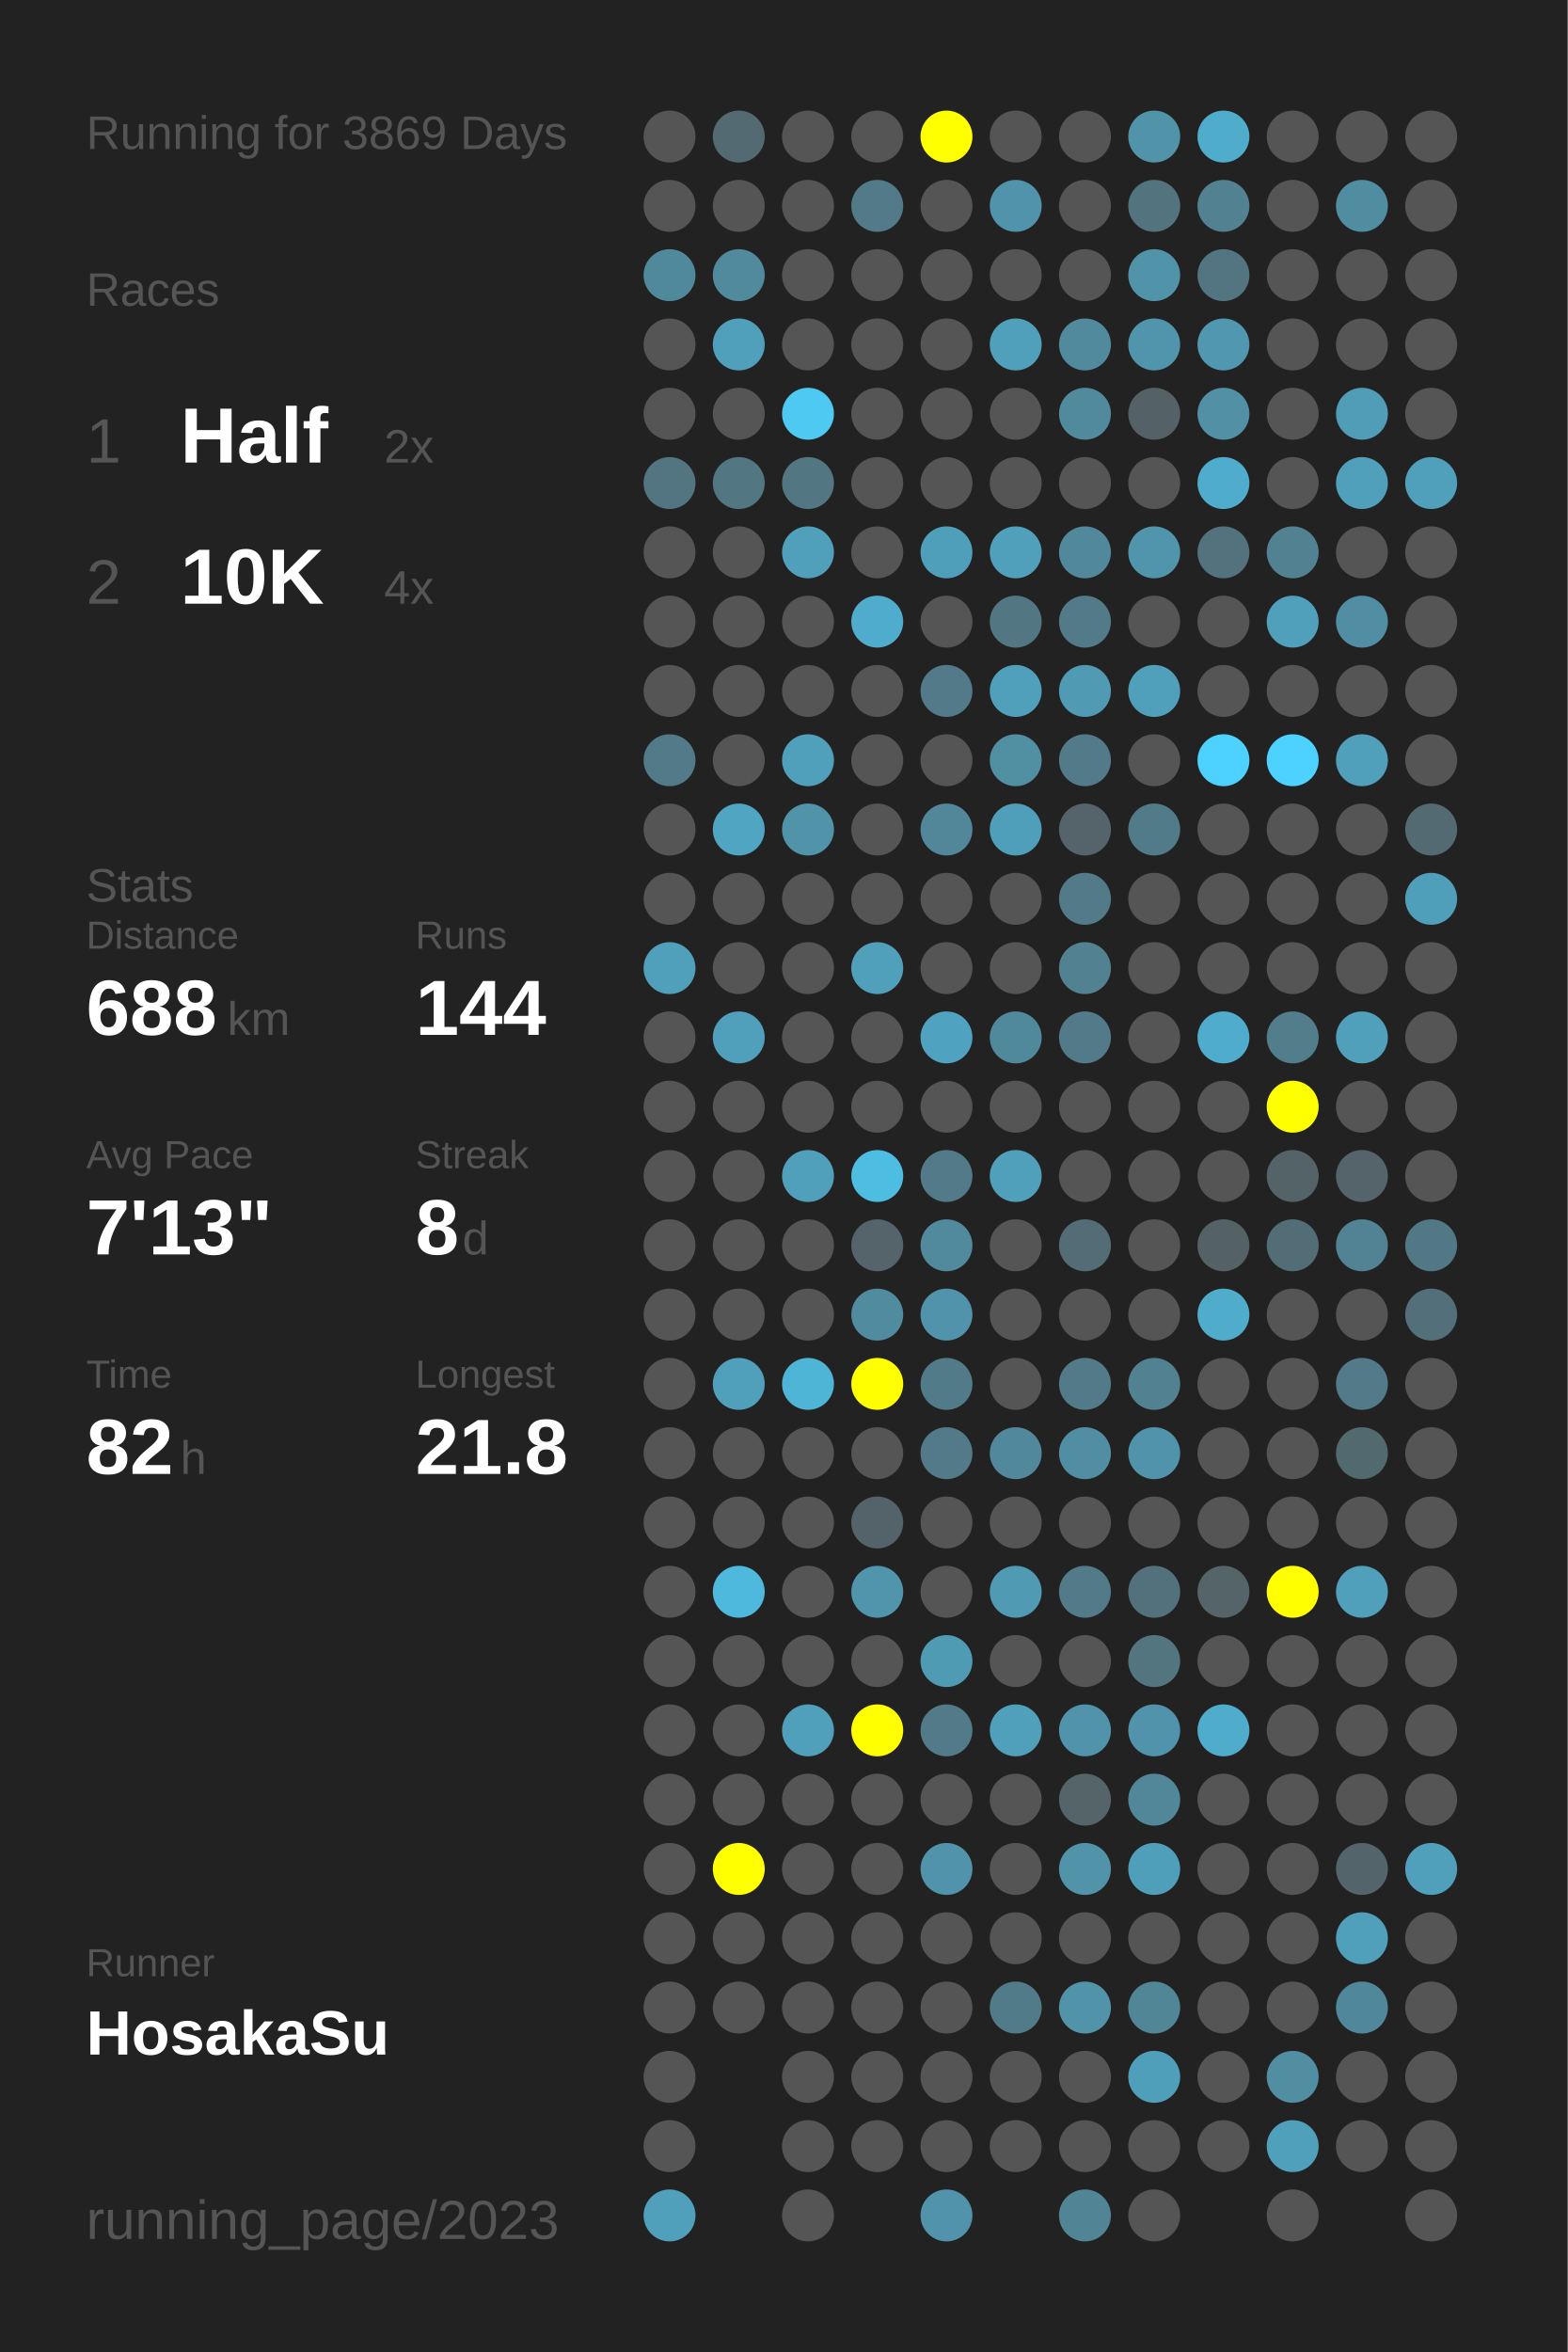
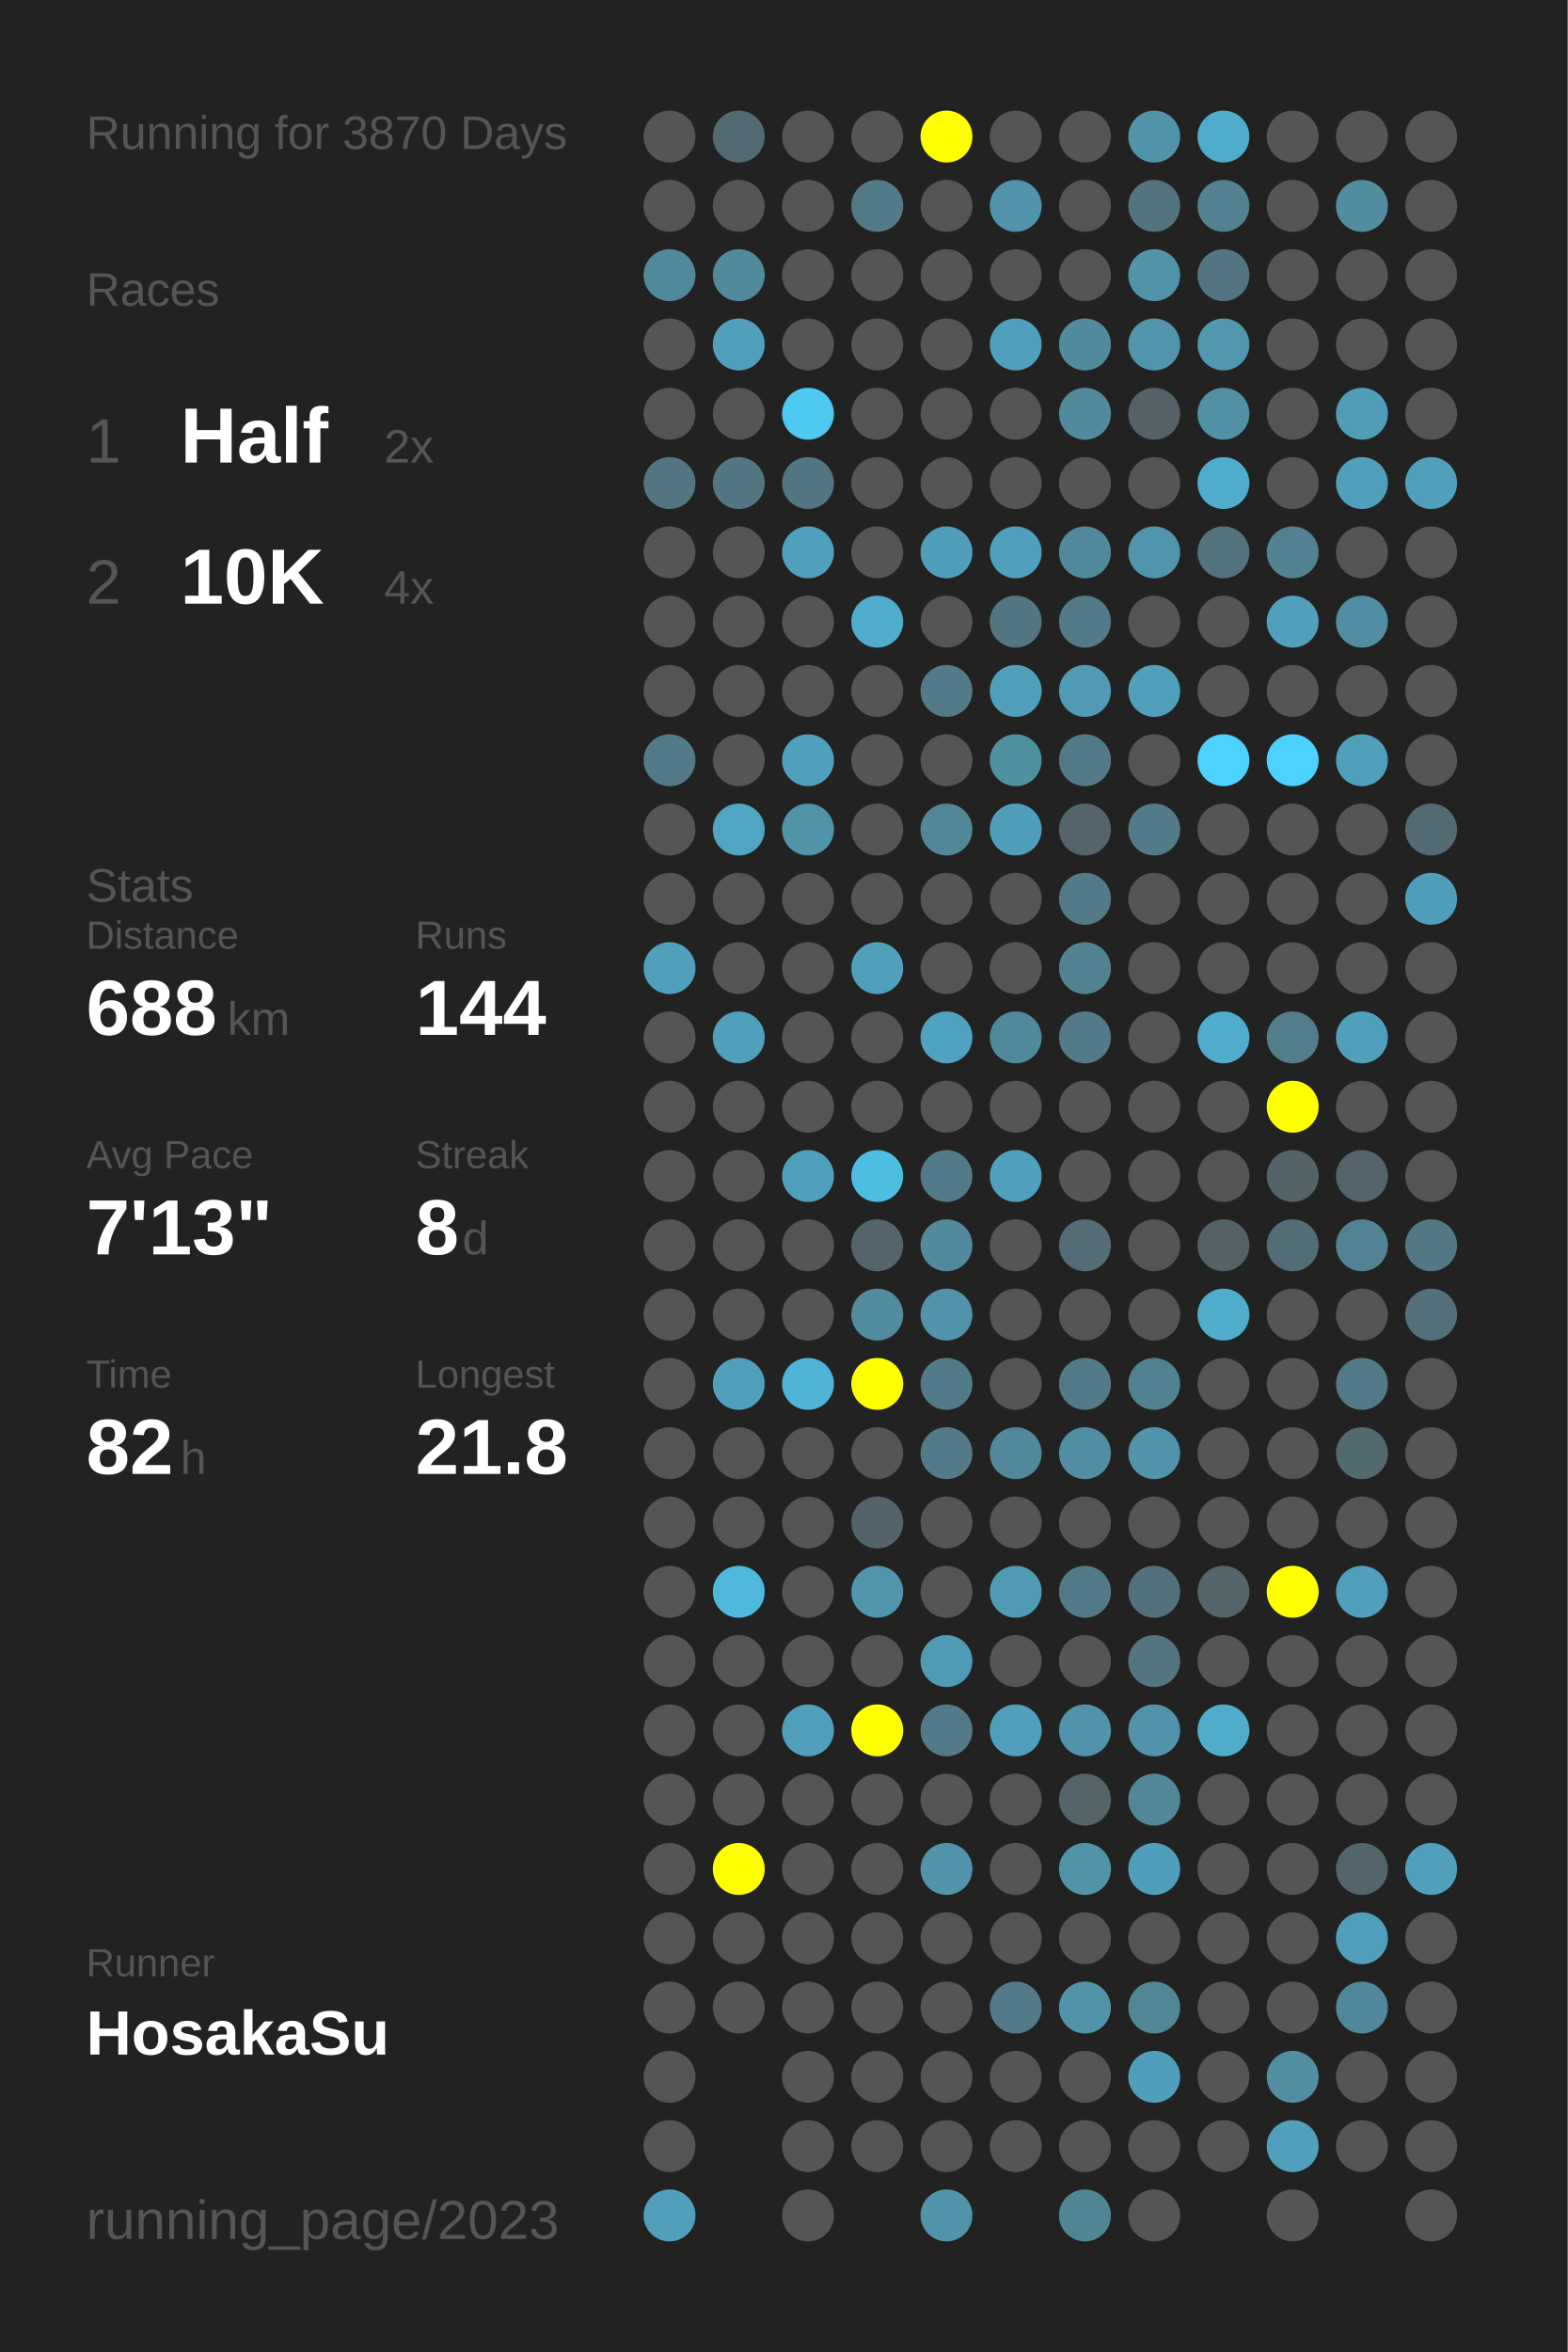
<svg xmlns="http://www.w3.org/2000/svg" baseProfile="full" height="300mm" version="1.1" viewBox="0,0,200,300" width="200mm">
  <defs />
  <rect fill="#222222" height="300" width="200" x="0" y="0" />
-   <text fill="#555555" style="font-size:6px; font-family:Arial;" x="11" y="19">Running for 3869 Days</text>
+   <text fill="#555555" style="font-size:6px; font-family:Arial;" x="11" y="19">Running for 3870 Days</text>
  <text fill="#555555" style="font-size:6px; font-family:Arial;" x="11" y="39">Races</text>
  <text fill="#555555" style="font-size:8px; font-family:Arial;" x="11" y="59">1</text>
  <text fill="#FFFFFF" style="font-size:10px; font-family:Arial; font-weight:bold;" x="23" y="59">Half</text>
  <text fill="#555555" style="font-size:6px; font-family:Arial;" x="49" y="59">2x</text>
  <text fill="#555555" style="font-size:8px; font-family:Arial;" x="11" y="77">2</text>
  <text fill="#FFFFFF" style="font-size:10px; font-family:Arial; font-weight:bold;" x="23" y="77">10K</text>
  <text fill="#555555" style="font-size:6px; font-family:Arial;" x="49" y="77">4x</text>
  <text fill="#555555" style="font-size:6px; font-family:Arial;" x="11" y="115">Stats</text>
  <text fill="#555555" style="font-size:5px; font-family:Arial;" x="11" y="121">Distance</text>
  <text fill="#FFFFFF" style="font-size:10px; font-family:Arial; font-weight:bold;" x="11" y="132">688</text>
  <text fill="#555555" style="font-size:6px; font-family:Arial;" x="29" y="132">km</text>
  <text fill="#555555" style="font-size:5px; font-family:Arial;" x="53" y="121">Runs</text>
  <text fill="#FFFFFF" style="font-size:10px; font-family:Arial; font-weight:bold;" x="53" y="132">144</text>
  <text fill="#555555" style="font-size:5px; font-family:Arial;" x="11" y="149">Avg Pace</text>
  <text fill="#FFFFFF" style="font-size:10px; font-family:Arial; font-weight:bold;" x="11" y="160">7'13"</text>
  <text fill="#555555" style="font-size:5px; font-family:Arial;" x="53" y="149">Streak</text>
  <text fill="#FFFFFF" style="font-size:10px; font-family:Arial; font-weight:bold;" x="53" y="160">8</text>
  <text fill="#555555" style="font-size:6px; font-family:Arial;" x="59" y="160">d</text>
  <text fill="#555555" style="font-size:5px; font-family:Arial;" x="11" y="177">Time</text>
  <text fill="#FFFFFF" style="font-size:10px; font-family:Arial; font-weight:bold;" x="11" y="188">82</text>
  <text fill="#555555" style="font-size:6px; font-family:Arial;" x="23" y="188">h</text>
  <text fill="#555555" style="font-size:5px; font-family:Arial;" x="53" y="177">Longest</text>
  <text fill="#FFFFFF" style="font-size:10px; font-family:Arial; font-weight:bold;" x="53" y="188">21.8</text>
  <text fill="#555555" style="font-size:5px; font-family:Arial;" x="11" y="252.065">Runner</text>
  <text fill="#FFFFFF" style="font-size:8px; font-family:Arial; font-weight:bold;" x="11" y="262.065">HosakaSu</text>
  <text fill="#555555" style="font-size:7px; font-family:Arial;" x="11" y="285.581">running_page/2023</text>
  <circle cx="85.417" cy="17.419" fill="#555555" r="3.312" />
  <circle cx="85.417" cy="26.258" fill="#555555" r="3.312" />
  <circle cx="85.417" cy="35.097" fill="#51899c" r="3.312" />
  <circle cx="85.417" cy="43.935" fill="#555555" r="3.312" />
  <circle cx="85.417" cy="52.774" fill="#555555" r="3.312" />
  <circle cx="85.417" cy="61.613" fill="#527581" r="3.312" />
  <circle cx="85.417" cy="70.452" fill="#555555" r="3.312" />
  <circle cx="85.417" cy="79.29" fill="#555555" r="3.312" />
  <circle cx="85.417" cy="88.129" fill="#555555" r="3.312" />
  <circle cx="85.417" cy="96.968" fill="#527a88" r="3.312" />
  <circle cx="85.417" cy="105.806" fill="#555555" r="3.312" />
  <circle cx="85.417" cy="114.645" fill="#555555" r="3.312" />
  <circle cx="85.417" cy="123.484" fill="#50a0bb" r="3.312" />
  <circle cx="85.417" cy="132.323" fill="#555555" r="3.312" />
  <circle cx="85.417" cy="141.161" fill="#555555" r="3.312" />
  <circle cx="85.417" cy="150" fill="#555555" r="3.312" />
  <circle cx="85.417" cy="158.839" fill="#555555" r="3.312" />
  <circle cx="85.417" cy="167.677" fill="#555555" r="3.312" />
  <circle cx="85.417" cy="176.516" fill="#555555" r="3.312" />
  <circle cx="85.417" cy="185.355" fill="#555555" r="3.312" />
  <circle cx="85.417" cy="194.194" fill="#555555" r="3.312" />
  <circle cx="85.417" cy="203.032" fill="#555555" r="3.312" />
  <circle cx="85.417" cy="211.871" fill="#555555" r="3.312" />
  <circle cx="85.417" cy="220.71" fill="#555555" r="3.312" />
  <circle cx="85.417" cy="229.548" fill="#555555" r="3.312" />
  <circle cx="85.417" cy="238.387" fill="#555555" r="3.312" />
  <circle cx="85.417" cy="247.226" fill="#555555" r="3.312" />
  <circle cx="85.417" cy="256.065" fill="#555555" r="3.312" />
  <circle cx="85.417" cy="264.903" fill="#555555" r="3.312" />
  <circle cx="85.417" cy="273.742" fill="#555555" r="3.312" />
  <circle cx="85.417" cy="282.581" fill="#50a0bb" r="3.312" />
  <circle cx="94.25" cy="17.419" fill="#536a72" r="3.312" />
  <circle cx="94.25" cy="26.258" fill="#555555" r="3.312" />
  <circle cx="94.25" cy="35.097" fill="#518a9d" r="3.312" />
  <circle cx="94.25" cy="43.935" fill="#50a0bb" r="3.312" />
  <circle cx="94.25" cy="52.774" fill="#555555" r="3.312" />
  <circle cx="94.25" cy="61.613" fill="#527682" r="3.312" />
  <circle cx="94.25" cy="70.452" fill="#555555" r="3.312" />
  <circle cx="94.25" cy="79.29" fill="#555555" r="3.312" />
  <circle cx="94.25" cy="88.129" fill="#555555" r="3.312" />
  <circle cx="94.25" cy="96.968" fill="#555555" r="3.312" />
  <circle cx="94.25" cy="105.806" fill="#4fa5c2" r="3.312" />
  <circle cx="94.25" cy="114.645" fill="#555555" r="3.312" />
  <circle cx="94.25" cy="123.484" fill="#555555" r="3.312" />
  <circle cx="94.25" cy="132.323" fill="#50a0bb" r="3.312" />
  <circle cx="94.25" cy="141.161" fill="#555555" r="3.312" />
  <circle cx="94.25" cy="150" fill="#555555" r="3.312" />
  <circle cx="94.25" cy="158.839" fill="#555555" r="3.312" />
  <circle cx="94.25" cy="167.677" fill="#555555" r="3.312" />
  <circle cx="94.25" cy="176.516" fill="#50a0bb" r="3.312" />
  <circle cx="94.25" cy="185.355" fill="#555555" r="3.312" />
  <circle cx="94.25" cy="194.194" fill="#555555" r="3.312" />
  <circle cx="94.25" cy="203.032" fill="#4eb9dd" r="3.312" />
  <circle cx="94.25" cy="211.871" fill="#555555" r="3.312" />
  <circle cx="94.25" cy="220.71" fill="#555555" r="3.312" />
  <circle cx="94.25" cy="229.548" fill="#555555" r="3.312" />
  <circle cx="94.25" cy="238.387" fill="#FFFF00" r="3.312" />
  <circle cx="94.25" cy="247.226" fill="#555555" r="3.312" />
  <circle cx="94.25" cy="256.065" fill="#555555" r="3.312" />
  <circle cx="103.083" cy="17.419" fill="#555555" r="3.312" />
  <circle cx="103.083" cy="26.258" fill="#555555" r="3.312" />
  <circle cx="103.083" cy="35.097" fill="#555555" r="3.312" />
  <circle cx="103.083" cy="43.935" fill="#555555" r="3.312" />
  <circle cx="103.083" cy="52.774" fill="#4dc9f2" r="3.312" />
  <circle cx="103.083" cy="61.613" fill="#527682" r="3.312" />
  <circle cx="103.083" cy="70.452" fill="#50a0bb" r="3.312" />
  <circle cx="103.083" cy="79.29" fill="#555555" r="3.312" />
  <circle cx="103.083" cy="88.129" fill="#555555" r="3.312" />
  <circle cx="103.083" cy="96.968" fill="#50a0bb" r="3.312" />
  <circle cx="103.083" cy="105.806" fill="#5193a9" r="3.312" />
  <circle cx="103.083" cy="114.645" fill="#555555" r="3.312" />
  <circle cx="103.083" cy="123.484" fill="#555555" r="3.312" />
  <circle cx="103.083" cy="132.323" fill="#555555" r="3.312" />
  <circle cx="103.083" cy="141.161" fill="#555555" r="3.312" />
  <circle cx="103.083" cy="150" fill="#50a0bb" r="3.312" />
  <circle cx="103.083" cy="158.839" fill="#555555" r="3.312" />
  <circle cx="103.083" cy="167.677" fill="#555555" r="3.312" />
  <circle cx="103.083" cy="176.516" fill="#4eb5d7" r="3.312" />
  <circle cx="103.083" cy="185.355" fill="#555555" r="3.312" />
  <circle cx="103.083" cy="194.194" fill="#555555" r="3.312" />
  <circle cx="103.083" cy="203.032" fill="#555555" r="3.312" />
  <circle cx="103.083" cy="211.871" fill="#555555" r="3.312" />
  <circle cx="103.083" cy="220.71" fill="#50a0bb" r="3.312" />
  <circle cx="103.083" cy="229.548" fill="#555555" r="3.312" />
  <circle cx="103.083" cy="238.387" fill="#555555" r="3.312" />
  <circle cx="103.083" cy="247.226" fill="#555555" r="3.312" />
  <circle cx="103.083" cy="256.065" fill="#555555" r="3.312" />
  <circle cx="103.083" cy="264.903" fill="#555555" r="3.312" />
  <circle cx="103.083" cy="273.742" fill="#555555" r="3.312" />
  <circle cx="103.083" cy="282.581" fill="#555555" r="3.312" />
  <circle cx="111.917" cy="17.419" fill="#555555" r="3.312" />
  <circle cx="111.917" cy="26.258" fill="#527a88" r="3.312" />
  <circle cx="111.917" cy="35.097" fill="#555555" r="3.312" />
  <circle cx="111.917" cy="43.935" fill="#555555" r="3.312" />
  <circle cx="111.917" cy="52.774" fill="#555555" r="3.312" />
  <circle cx="111.917" cy="61.613" fill="#555555" r="3.312" />
  <circle cx="111.917" cy="70.452" fill="#555555" r="3.312" />
  <circle cx="111.917" cy="79.29" fill="#4faccc" r="3.312" />
  <circle cx="111.917" cy="88.129" fill="#555555" r="3.312" />
  <circle cx="111.917" cy="96.968" fill="#555555" r="3.312" />
  <circle cx="111.917" cy="105.806" fill="#555555" r="3.312" />
  <circle cx="111.917" cy="114.645" fill="#555555" r="3.312" />
  <circle cx="111.917" cy="123.484" fill="#50a0bb" r="3.312" />
  <circle cx="111.917" cy="132.323" fill="#555555" r="3.312" />
  <circle cx="111.917" cy="141.161" fill="#555555" r="3.312" />
  <circle cx="111.917" cy="150" fill="#4ebde2" r="3.312" />
  <circle cx="111.917" cy="158.839" fill="#54646a" r="3.312" />
  <circle cx="111.917" cy="167.677" fill="#518b9f" r="3.312" />
  <circle cx="111.917" cy="176.516" fill="#FFFF00" r="3.312" />
  <circle cx="111.917" cy="185.355" fill="#555555" r="3.312" />
  <circle cx="111.917" cy="194.194" fill="#546369" r="3.312" />
  <circle cx="111.917" cy="203.032" fill="#5095ac" r="3.312" />
  <circle cx="111.917" cy="211.871" fill="#555555" r="3.312" />
  <circle cx="111.917" cy="220.71" fill="#FFFF00" r="3.312" />
  <circle cx="111.917" cy="229.548" fill="#555555" r="3.312" />
  <circle cx="111.917" cy="238.387" fill="#555555" r="3.312" />
  <circle cx="111.917" cy="247.226" fill="#555555" r="3.312" />
  <circle cx="111.917" cy="256.065" fill="#555555" r="3.312" />
  <circle cx="111.917" cy="264.903" fill="#555555" r="3.312" />
  <circle cx="111.917" cy="273.742" fill="#555555" r="3.312" />
  <circle cx="120.75" cy="17.419" fill="#FFFF00" r="3.312" />
  <circle cx="120.75" cy="26.258" fill="#555555" r="3.312" />
  <circle cx="120.75" cy="35.097" fill="#555555" r="3.312" />
  <circle cx="120.75" cy="43.935" fill="#555555" r="3.312" />
  <circle cx="120.75" cy="52.774" fill="#555555" r="3.312" />
  <circle cx="120.75" cy="61.613" fill="#555555" r="3.312" />
  <circle cx="120.75" cy="70.452" fill="#509fba" r="3.312" />
  <circle cx="120.75" cy="79.29" fill="#555555" r="3.312" />
  <circle cx="120.75" cy="88.129" fill="#527a88" r="3.312" />
  <circle cx="120.75" cy="96.968" fill="#555555" r="3.312" />
  <circle cx="120.75" cy="105.806" fill="#518799" r="3.312" />
  <circle cx="120.75" cy="114.645" fill="#555555" r="3.312" />
  <circle cx="120.75" cy="123.484" fill="#555555" r="3.312" />
  <circle cx="120.75" cy="132.323" fill="#4fa3c0" r="3.312" />
  <circle cx="120.75" cy="141.161" fill="#555555" r="3.312" />
  <circle cx="120.75" cy="150" fill="#527a88" r="3.312" />
  <circle cx="120.75" cy="158.839" fill="#518a9d" r="3.312" />
  <circle cx="120.75" cy="167.677" fill="#5093aa" r="3.312" />
  <circle cx="120.75" cy="176.516" fill="#527b89" r="3.312" />
  <circle cx="120.75" cy="185.355" fill="#527a88" r="3.312" />
  <circle cx="120.75" cy="194.194" fill="#555555" r="3.312" />
  <circle cx="120.75" cy="203.032" fill="#555555" r="3.312" />
  <circle cx="120.75" cy="211.871" fill="#509bb4" r="3.312" />
  <circle cx="120.75" cy="220.71" fill="#527a88" r="3.312" />
  <circle cx="120.75" cy="229.548" fill="#555555" r="3.312" />
  <circle cx="120.75" cy="238.387" fill="#5093aa" r="3.312" />
  <circle cx="120.75" cy="247.226" fill="#555555" r="3.312" />
  <circle cx="120.75" cy="256.065" fill="#555555" r="3.312" />
  <circle cx="120.75" cy="264.903" fill="#555555" r="3.312" />
  <circle cx="120.75" cy="273.742" fill="#555555" r="3.312" />
  <circle cx="120.75" cy="282.581" fill="#5093aa" r="3.312" />
  <circle cx="129.583" cy="17.419" fill="#555555" r="3.312" />
  <circle cx="129.583" cy="26.258" fill="#5093aa" r="3.312" />
  <circle cx="129.583" cy="35.097" fill="#555555" r="3.312" />
  <circle cx="129.583" cy="43.935" fill="#50a0bb" r="3.312" />
  <circle cx="129.583" cy="52.774" fill="#555555" r="3.312" />
  <circle cx="129.583" cy="61.613" fill="#555555" r="3.312" />
  <circle cx="129.583" cy="70.452" fill="#50a0bb" r="3.312" />
  <circle cx="129.583" cy="79.29" fill="#527783" r="3.312" />
  <circle cx="129.583" cy="88.129" fill="#50a0bb" r="3.312" />
  <circle cx="129.583" cy="96.968" fill="#518fa3" r="3.312" />
  <circle cx="129.583" cy="105.806" fill="#509fba" r="3.312" />
  <circle cx="129.583" cy="114.645" fill="#555555" r="3.312" />
  <circle cx="129.583" cy="123.484" fill="#555555" r="3.312" />
  <circle cx="129.583" cy="132.323" fill="#51899c" r="3.312" />
  <circle cx="129.583" cy="141.161" fill="#555555" r="3.312" />
  <circle cx="129.583" cy="150" fill="#50a0bb" r="3.312" />
  <circle cx="129.583" cy="158.839" fill="#555555" r="3.312" />
  <circle cx="129.583" cy="167.677" fill="#555555" r="3.312" />
  <circle cx="129.583" cy="176.516" fill="#555555" r="3.312" />
  <circle cx="129.583" cy="185.355" fill="#51889b" r="3.312" />
  <circle cx="129.583" cy="194.194" fill="#555555" r="3.312" />
  <circle cx="129.583" cy="203.032" fill="#509ab3" r="3.312" />
  <circle cx="129.583" cy="211.871" fill="#555555" r="3.312" />
  <circle cx="129.583" cy="220.71" fill="#50a0bb" r="3.312" />
  <circle cx="129.583" cy="229.548" fill="#555555" r="3.312" />
  <circle cx="129.583" cy="238.387" fill="#555555" r="3.312" />
  <circle cx="129.583" cy="247.226" fill="#555555" r="3.312" />
  <circle cx="129.583" cy="256.065" fill="#527b89" r="3.312" />
  <circle cx="129.583" cy="264.903" fill="#555555" r="3.312" />
  <circle cx="129.583" cy="273.742" fill="#555555" r="3.312" />
  <circle cx="138.417" cy="17.419" fill="#555555" r="3.312" />
  <circle cx="138.417" cy="26.258" fill="#555555" r="3.312" />
  <circle cx="138.417" cy="35.097" fill="#555555" r="3.312" />
  <circle cx="138.417" cy="43.935" fill="#518a9d" r="3.312" />
  <circle cx="138.417" cy="52.774" fill="#518a9d" r="3.312" />
  <circle cx="138.417" cy="61.613" fill="#555555" r="3.312" />
  <circle cx="138.417" cy="70.452" fill="#51889b" r="3.312" />
  <circle cx="138.417" cy="79.29" fill="#527a88" r="3.312" />
  <circle cx="138.417" cy="88.129" fill="#509ab3" r="3.312" />
  <circle cx="138.417" cy="96.968" fill="#527a88" r="3.312" />
  <circle cx="138.417" cy="105.806" fill="#54646a" r="3.312" />
  <circle cx="138.417" cy="114.645" fill="#527a88" r="3.312" />
  <circle cx="138.417" cy="123.484" fill="#528292" r="3.312" />
  <circle cx="138.417" cy="132.323" fill="#527a88" r="3.312" />
  <circle cx="138.417" cy="141.161" fill="#555555" r="3.312" />
  <circle cx="138.417" cy="150" fill="#555555" r="3.312" />
  <circle cx="138.417" cy="158.839" fill="#536c75" r="3.312" />
  <circle cx="138.417" cy="167.677" fill="#555555" r="3.312" />
  <circle cx="138.417" cy="176.516" fill="#527a88" r="3.312" />
  <circle cx="138.417" cy="185.355" fill="#518ea3" r="3.312" />
  <circle cx="138.417" cy="194.194" fill="#555555" r="3.312" />
  <circle cx="138.417" cy="203.032" fill="#527a88" r="3.312" />
  <circle cx="138.417" cy="211.871" fill="#555555" r="3.312" />
  <circle cx="138.417" cy="220.71" fill="#5093aa" r="3.312" />
  <circle cx="138.417" cy="229.548" fill="#546469" r="3.312" />
  <circle cx="138.417" cy="238.387" fill="#5193a9" r="3.312" />
  <circle cx="138.417" cy="247.226" fill="#555555" r="3.312" />
  <circle cx="138.417" cy="256.065" fill="#5193a9" r="3.312" />
  <circle cx="138.417" cy="264.903" fill="#555555" r="3.312" />
  <circle cx="138.417" cy="273.742" fill="#555555" r="3.312" />
  <circle cx="138.417" cy="282.581" fill="#518596" r="3.312" />
  <circle cx="147.25" cy="17.419" fill="#5193a9" r="3.312" />
  <circle cx="147.25" cy="26.258" fill="#53737e" r="3.312" />
  <circle cx="147.25" cy="35.097" fill="#5193a9" r="3.312" />
  <circle cx="147.25" cy="43.935" fill="#5095ac" r="3.312" />
  <circle cx="147.25" cy="52.774" fill="#546166" r="3.312" />
  <circle cx="147.25" cy="61.613" fill="#555555" r="3.312" />
  <circle cx="147.25" cy="70.452" fill="#5095ac" r="3.312" />
  <circle cx="147.25" cy="79.29" fill="#555555" r="3.312" />
  <circle cx="147.25" cy="88.129" fill="#50a0bb" r="3.312" />
  <circle cx="147.25" cy="96.968" fill="#555555" r="3.312" />
  <circle cx="147.25" cy="105.806" fill="#527b89" r="3.312" />
  <circle cx="147.25" cy="114.645" fill="#555555" r="3.312" />
  <circle cx="147.25" cy="123.484" fill="#555555" r="3.312" />
  <circle cx="147.25" cy="132.323" fill="#555555" r="3.312" />
  <circle cx="147.25" cy="141.161" fill="#555555" r="3.312" />
  <circle cx="147.25" cy="150" fill="#555555" r="3.312" />
  <circle cx="147.25" cy="158.839" fill="#555555" r="3.312" />
  <circle cx="147.25" cy="167.677" fill="#555555" r="3.312" />
  <circle cx="147.25" cy="176.516" fill="#528191" r="3.312" />
  <circle cx="147.25" cy="185.355" fill="#5093aa" r="3.312" />
  <circle cx="147.25" cy="194.194" fill="#555555" r="3.312" />
  <circle cx="147.25" cy="203.032" fill="#53717c" r="3.312" />
  <circle cx="147.25" cy="211.871" fill="#527580" r="3.312" />
  <circle cx="147.25" cy="220.71" fill="#5093aa" r="3.312" />
  <circle cx="147.25" cy="229.548" fill="#518799" r="3.312" />
  <circle cx="147.25" cy="238.387" fill="#509fba" r="3.312" />
  <circle cx="147.25" cy="247.226" fill="#555555" r="3.312" />
  <circle cx="147.25" cy="256.065" fill="#518697" r="3.312" />
  <circle cx="147.25" cy="264.903" fill="#509fba" r="3.312" />
  <circle cx="147.25" cy="273.742" fill="#555555" r="3.312" />
  <circle cx="147.25" cy="282.581" fill="#555555" r="3.312" />
  <circle cx="156.083" cy="17.419" fill="#4faccb" r="3.312" />
  <circle cx="156.083" cy="26.258" fill="#528192" r="3.312" />
  <circle cx="156.083" cy="35.097" fill="#527581" r="3.312" />
  <circle cx="156.083" cy="43.935" fill="#5097af" r="3.312" />
  <circle cx="156.083" cy="52.774" fill="#5190a5" r="3.312" />
  <circle cx="156.083" cy="61.613" fill="#4faccc" r="3.312" />
  <circle cx="156.083" cy="70.452" fill="#53727d" r="3.312" />
  <circle cx="156.083" cy="79.29" fill="#555555" r="3.312" />
  <circle cx="156.083" cy="88.129" fill="#555555" r="3.312" />
  <circle cx="156.083" cy="96.968" fill="#4dd1fe" r="3.312" />
  <circle cx="156.083" cy="105.806" fill="#555555" r="3.312" />
  <circle cx="156.083" cy="114.645" fill="#555555" r="3.312" />
  <circle cx="156.083" cy="123.484" fill="#555555" r="3.312" />
  <circle cx="156.083" cy="132.323" fill="#4faccc" r="3.312" />
  <circle cx="156.083" cy="141.161" fill="#555555" r="3.312" />
  <circle cx="156.083" cy="150" fill="#555555" r="3.312" />
  <circle cx="156.083" cy="158.839" fill="#546266" r="3.312" />
  <circle cx="156.083" cy="167.677" fill="#4faccb" r="3.312" />
  <circle cx="156.083" cy="176.516" fill="#555555" r="3.312" />
  <circle cx="156.083" cy="185.355" fill="#555555" r="3.312" />
  <circle cx="156.083" cy="194.194" fill="#555555" r="3.312" />
  <circle cx="156.083" cy="203.032" fill="#546469" r="3.312" />
  <circle cx="156.083" cy="211.871" fill="#555555" r="3.312" />
  <circle cx="156.083" cy="220.71" fill="#4faccb" r="3.312" />
  <circle cx="156.083" cy="229.548" fill="#555555" r="3.312" />
  <circle cx="156.083" cy="238.387" fill="#555555" r="3.312" />
  <circle cx="156.083" cy="247.226" fill="#555555" r="3.312" />
  <circle cx="156.083" cy="256.065" fill="#555555" r="3.312" />
  <circle cx="156.083" cy="264.903" fill="#555555" r="3.312" />
  <circle cx="156.083" cy="273.742" fill="#555555" r="3.312" />
  <circle cx="164.917" cy="17.419" fill="#555555" r="3.312" />
  <circle cx="164.917" cy="26.258" fill="#555555" r="3.312" />
  <circle cx="164.917" cy="35.097" fill="#555555" r="3.312" />
  <circle cx="164.917" cy="43.935" fill="#555555" r="3.312" />
  <circle cx="164.917" cy="52.774" fill="#555555" r="3.312" />
  <circle cx="164.917" cy="61.613" fill="#555555" r="3.312" />
  <circle cx="164.917" cy="70.452" fill="#528191" r="3.312" />
  <circle cx="164.917" cy="79.29" fill="#50a0bc" r="3.312" />
  <circle cx="164.917" cy="88.129" fill="#555555" r="3.312" />
  <circle cx="164.917" cy="96.968" fill="#4dd1fe" r="3.312" />
  <circle cx="164.917" cy="105.806" fill="#555555" r="3.312" />
  <circle cx="164.917" cy="114.645" fill="#555555" r="3.312" />
  <circle cx="164.917" cy="123.484" fill="#555555" r="3.312" />
  <circle cx="164.917" cy="132.323" fill="#527d8b" r="3.312" />
  <circle cx="164.917" cy="141.161" fill="#FFFF00" r="3.312" />
  <circle cx="164.917" cy="150" fill="#546368" r="3.312" />
  <circle cx="164.917" cy="158.839" fill="#536d76" r="3.312" />
  <circle cx="164.917" cy="167.677" fill="#555555" r="3.312" />
  <circle cx="164.917" cy="176.516" fill="#555555" r="3.312" />
  <circle cx="164.917" cy="185.355" fill="#555555" r="3.312" />
  <circle cx="164.917" cy="194.194" fill="#555555" r="3.312" />
  <circle cx="164.917" cy="203.032" fill="#FFFF00" r="3.312" />
  <circle cx="164.917" cy="211.871" fill="#555555" r="3.312" />
  <circle cx="164.917" cy="220.71" fill="#555555" r="3.312" />
  <circle cx="164.917" cy="229.548" fill="#555555" r="3.312" />
  <circle cx="164.917" cy="238.387" fill="#555555" r="3.312" />
  <circle cx="164.917" cy="247.226" fill="#555555" r="3.312" />
  <circle cx="164.917" cy="256.065" fill="#555555" r="3.312" />
  <circle cx="164.917" cy="264.903" fill="#518ea2" r="3.312" />
  <circle cx="164.917" cy="273.742" fill="#50a0bb" r="3.312" />
  <circle cx="164.917" cy="282.581" fill="#555555" r="3.312" />
  <circle cx="173.75" cy="17.419" fill="#555555" r="3.312" />
  <circle cx="173.75" cy="26.258" fill="#518da1" r="3.312" />
  <circle cx="173.75" cy="35.097" fill="#555555" r="3.312" />
  <circle cx="173.75" cy="43.935" fill="#555555" r="3.312" />
  <circle cx="173.75" cy="52.774" fill="#509db8" r="3.312" />
  <circle cx="173.75" cy="61.613" fill="#50a0bb" r="3.312" />
  <circle cx="173.75" cy="70.452" fill="#555555" r="3.312" />
  <circle cx="173.75" cy="79.29" fill="#518ea3" r="3.312" />
  <circle cx="173.75" cy="88.129" fill="#555555" r="3.312" />
  <circle cx="173.75" cy="96.968" fill="#50a0bb" r="3.312" />
  <circle cx="173.75" cy="105.806" fill="#555555" r="3.312" />
  <circle cx="173.75" cy="114.645" fill="#555555" r="3.312" />
  <circle cx="173.75" cy="123.484" fill="#555555" r="3.312" />
  <circle cx="173.75" cy="132.323" fill="#50a0bb" r="3.312" />
  <circle cx="173.75" cy="141.161" fill="#555555" r="3.312" />
  <circle cx="173.75" cy="150" fill="#54646a" r="3.312" />
  <circle cx="173.75" cy="158.839" fill="#518394" r="3.312" />
  <circle cx="173.75" cy="167.677" fill="#555555" r="3.312" />
  <circle cx="173.75" cy="176.516" fill="#527a88" r="3.312" />
  <circle cx="173.75" cy="185.355" fill="#536970" r="3.312" />
  <circle cx="173.75" cy="194.194" fill="#555555" r="3.312" />
  <circle cx="173.75" cy="203.032" fill="#50a0bb" r="3.312" />
  <circle cx="173.75" cy="211.871" fill="#555555" r="3.312" />
  <circle cx="173.75" cy="220.71" fill="#555555" r="3.312" />
  <circle cx="173.75" cy="229.548" fill="#555555" r="3.312" />
  <circle cx="173.75" cy="238.387" fill="#53656b" r="3.312" />
  <circle cx="173.75" cy="247.226" fill="#50a0bb" r="3.312" />
  <circle cx="173.75" cy="256.065" fill="#51879a" r="3.312" />
  <circle cx="173.75" cy="264.903" fill="#555555" r="3.312" />
  <circle cx="173.75" cy="273.742" fill="#555555" r="3.312" />
  <circle cx="182.583" cy="17.419" fill="#555555" r="3.312" />
  <circle cx="182.583" cy="26.258" fill="#555555" r="3.312" />
  <circle cx="182.583" cy="35.097" fill="#555555" r="3.312" />
  <circle cx="182.583" cy="43.935" fill="#555555" r="3.312" />
  <circle cx="182.583" cy="52.774" fill="#555555" r="3.312" />
  <circle cx="182.583" cy="61.613" fill="#50a0bb" r="3.312" />
  <circle cx="182.583" cy="70.452" fill="#555555" r="3.312" />
  <circle cx="182.583" cy="79.29" fill="#555555" r="3.312" />
  <circle cx="182.583" cy="88.129" fill="#555555" r="3.312" />
  <circle cx="182.583" cy="96.968" fill="#555555" r="3.312" />
  <circle cx="182.583" cy="105.806" fill="#536a72" r="3.312" />
  <circle cx="182.583" cy="114.645" fill="#509fba" r="3.312" />
  <circle cx="182.583" cy="123.484" fill="#555555" r="3.312" />
  <circle cx="182.583" cy="132.323" fill="#555555" r="3.312" />
  <circle cx="182.583" cy="141.161" fill="#555555" r="3.312" />
  <circle cx="182.583" cy="150" fill="#555555" r="3.312" />
  <circle cx="182.583" cy="158.839" fill="#527885" r="3.312" />
  <circle cx="182.583" cy="167.677" fill="#53707a" r="3.312" />
  <circle cx="182.583" cy="176.516" fill="#555555" r="3.312" />
  <circle cx="182.583" cy="185.355" fill="#555555" r="3.312" />
  <circle cx="182.583" cy="194.194" fill="#555555" r="3.312" />
  <circle cx="182.583" cy="203.032" fill="#555555" r="3.312" />
  <circle cx="182.583" cy="211.871" fill="#555555" r="3.312" />
  <circle cx="182.583" cy="220.71" fill="#555555" r="3.312" />
  <circle cx="182.583" cy="229.548" fill="#555555" r="3.312" />
  <circle cx="182.583" cy="238.387" fill="#50a0bb" r="3.312" />
  <circle cx="182.583" cy="247.226" fill="#555555" r="3.312" />
  <circle cx="182.583" cy="256.065" fill="#555555" r="3.312" />
  <circle cx="182.583" cy="264.903" fill="#555555" r="3.312" />
  <circle cx="182.583" cy="273.742" fill="#555555" r="3.312" />
  <circle cx="182.583" cy="282.581" fill="#555555" r="3.312" />
</svg>
